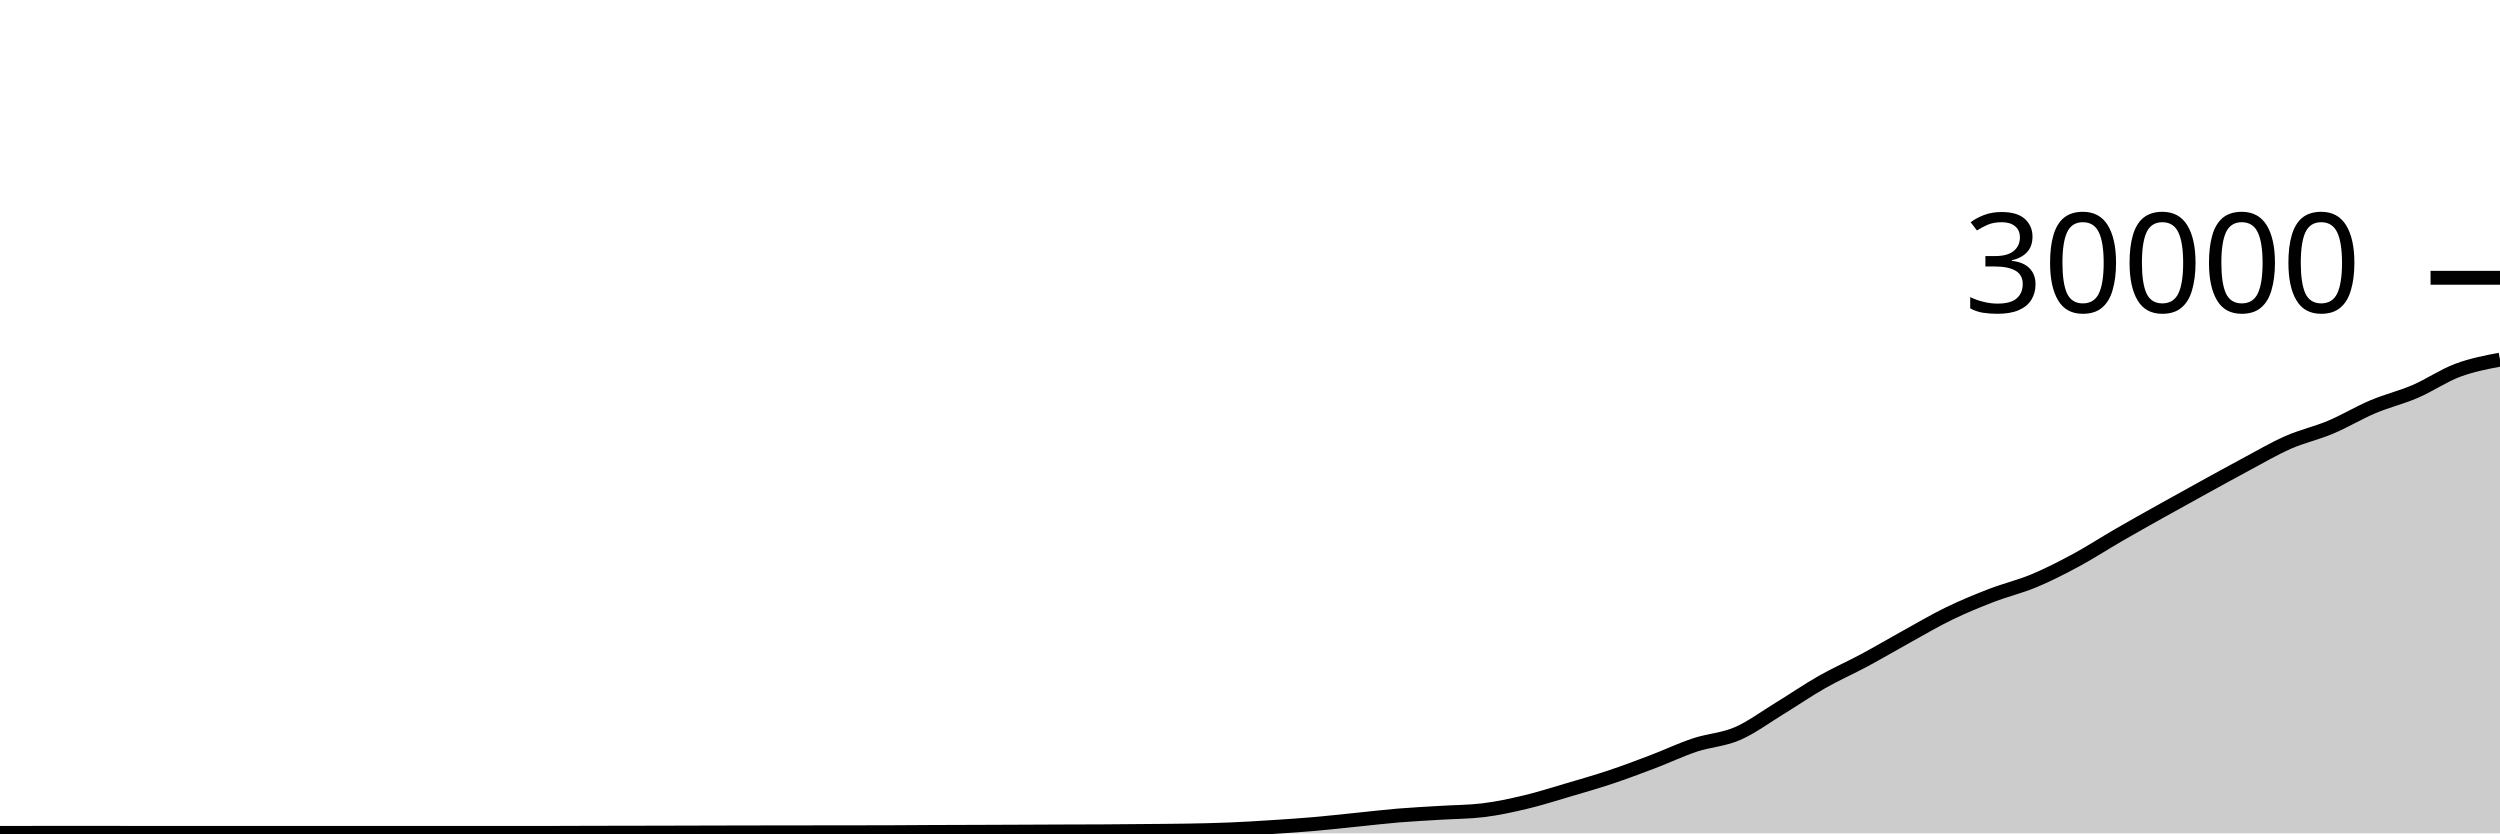
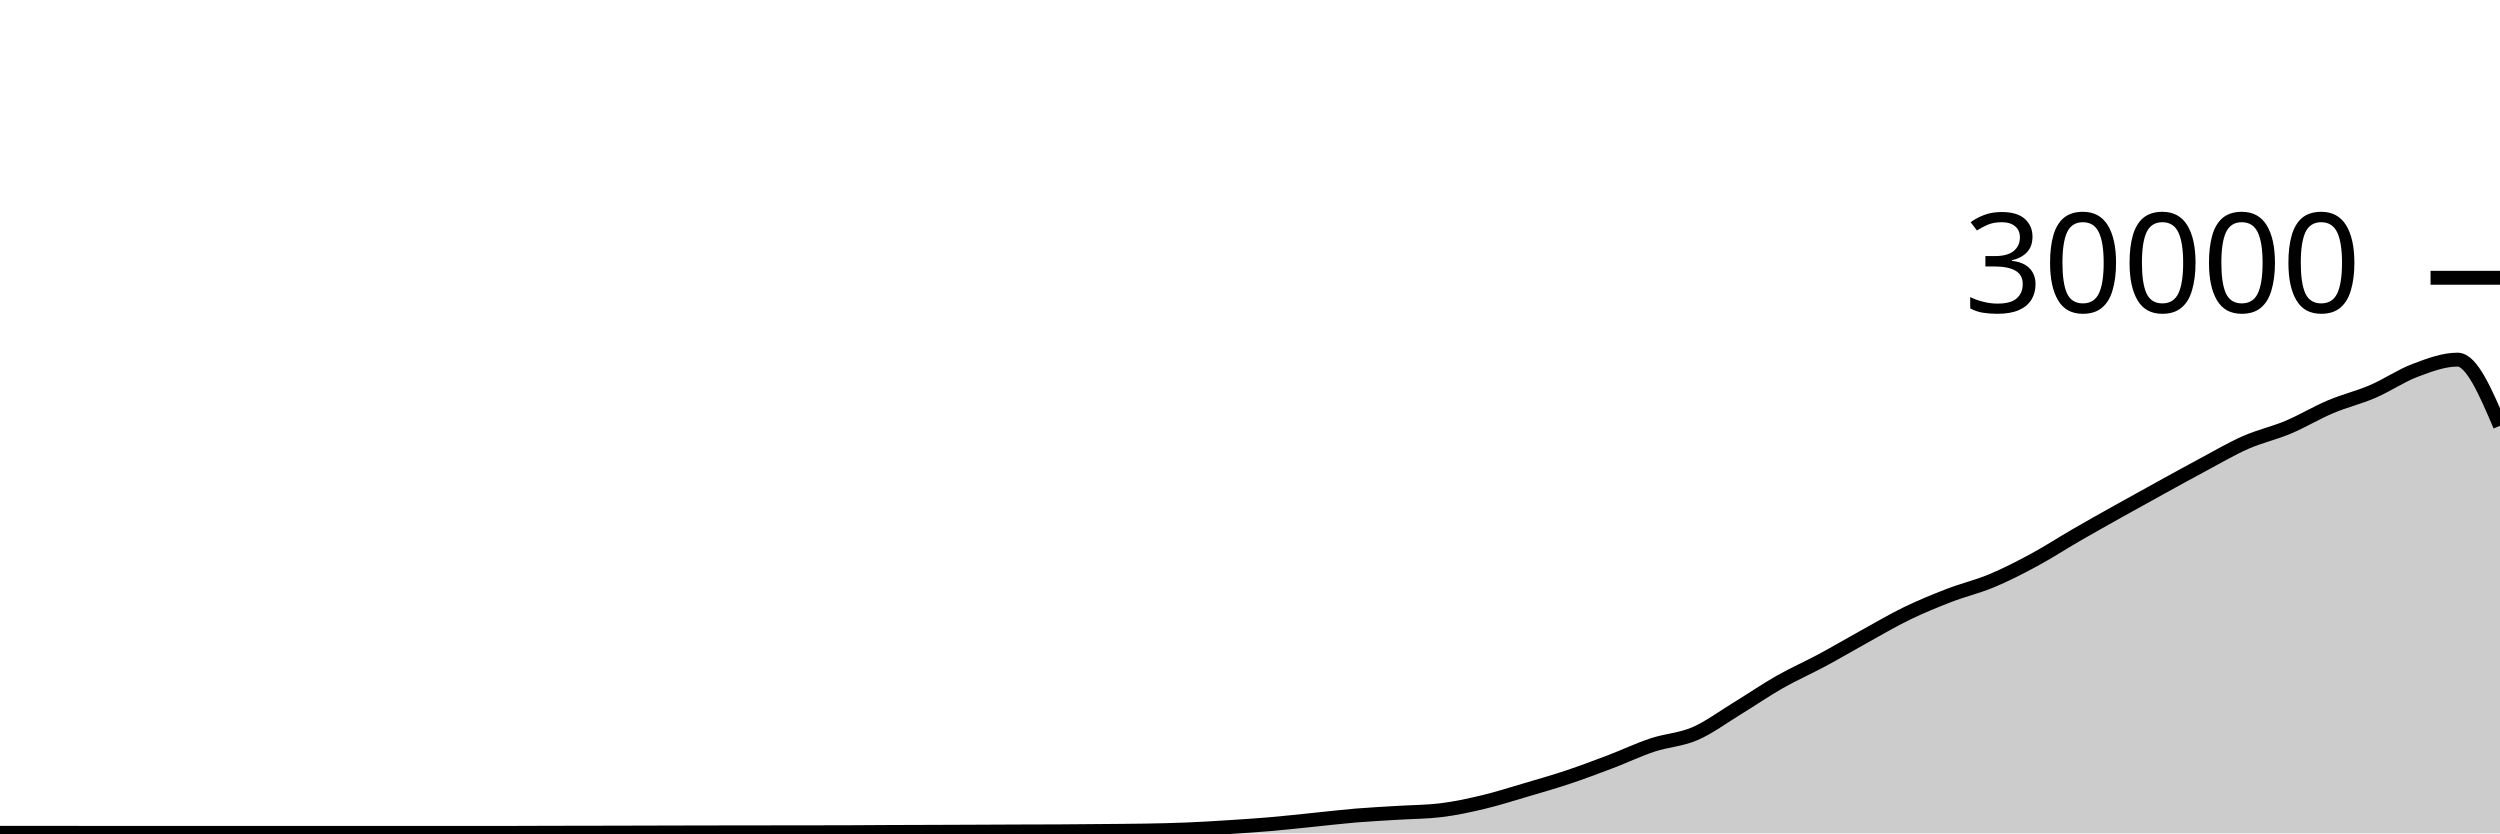
<svg xmlns="http://www.w3.org/2000/svg" viewBox="0 0 180 60">
  <g transform="translate(0,20)">
-     <path class="area" fill="rgba(0, 0, 0, 0.2)" d="M0,39.968C1.017,39.966,2.034,39.964,3.051,39.964C4.068,39.964,5.085,39.964,6.102,39.964C7.119,39.964,8.136,39.965,9.153,39.965C10.169,39.965,11.186,39.965,12.203,39.965C13.22,39.965,14.237,39.967,15.254,39.967C16.271,39.967,17.288,39.967,18.305,39.967C19.322,39.967,20.339,39.965,21.356,39.965C22.373,39.965,23.39,39.967,24.407,39.968C25.424,39.969,26.441,39.969,27.458,39.969C28.475,39.969,29.492,39.969,30.508,39.969C31.525,39.969,32.542,39.968,33.559,39.968C34.576,39.968,35.593,39.967,36.61,39.967C37.627,39.967,38.644,39.967,39.661,39.967C40.678,39.967,41.695,39.96,42.712,39.957C43.729,39.955,44.746,39.954,45.763,39.952C46.78,39.95,47.797,39.948,48.814,39.945C49.831,39.943,50.847,39.94,51.864,39.937C52.881,39.935,53.898,39.932,54.915,39.931C55.932,39.929,56.949,39.928,57.966,39.927C58.983,39.926,60,39.925,61.017,39.924C62.034,39.923,63.051,39.922,64.068,39.919C65.085,39.915,66.102,39.906,67.119,39.901C68.136,39.897,69.153,39.894,70.169,39.891C71.186,39.887,72.203,39.883,73.22,39.879C74.237,39.874,75.254,39.869,76.271,39.865C77.288,39.862,78.305,39.862,79.322,39.856C80.339,39.85,81.356,39.84,82.373,39.831C83.39,39.821,84.407,39.818,85.424,39.8C86.441,39.782,87.458,39.763,88.475,39.721C89.492,39.68,90.508,39.617,91.525,39.552C92.542,39.487,93.559,39.421,94.576,39.333C95.593,39.246,96.61,39.129,97.627,39.027C98.644,38.924,99.661,38.802,100.678,38.717C101.695,38.633,102.712,38.585,103.729,38.521C104.746,38.458,105.763,38.46,106.78,38.337C107.797,38.215,108.814,37.994,109.831,37.752C110.847,37.51,111.864,37.185,112.881,36.885C113.898,36.586,114.915,36.295,115.932,35.956C116.949,35.617,117.966,35.236,118.983,34.849C120,34.463,121.017,33.976,122.034,33.639C123.051,33.301,124.068,33.263,125.085,32.824C126.102,32.385,127.119,31.623,128.136,31.003C129.153,30.383,130.169,29.682,131.186,29.104C132.203,28.526,133.22,28.082,134.237,27.536C135.254,26.99,136.271,26.388,137.288,25.827C138.305,25.266,139.322,24.664,140.339,24.171C141.356,23.678,142.373,23.26,143.39,22.868C144.407,22.476,145.424,22.241,146.441,21.817C147.458,21.393,148.475,20.873,149.492,20.324C150.508,19.775,151.525,19.112,152.542,18.524C153.559,17.936,154.576,17.368,155.593,16.799C156.61,16.23,157.627,15.669,158.644,15.109C159.661,14.55,160.678,13.985,161.695,13.443C162.712,12.9,163.729,12.3,164.746,11.853C165.763,11.406,166.78,11.189,167.797,10.761C168.814,10.334,169.831,9.716,170.847,9.287C171.864,8.857,172.881,8.62,173.898,8.183C174.915,7.745,175.932,7.044,176.949,6.663C177.966,6.281,178.983,6.087,180,5.893L180,40C178.983,40,177.966,40,176.949,40C175.932,40,174.915,40,173.898,40C172.881,40,171.864,40,170.847,40C169.831,40,168.814,40,167.797,40C166.78,40,165.763,40,164.746,40C163.729,40,162.712,40,161.695,40C160.678,40,159.661,40,158.644,40C157.627,40,156.61,40,155.593,40C154.576,40,153.559,40,152.542,40C151.525,40,150.508,40,149.492,40C148.475,40,147.458,40,146.441,40C145.424,40,144.407,40,143.39,40C142.373,40,141.356,40,140.339,40C139.322,40,138.305,40,137.288,40C136.271,40,135.254,40,134.237,40C133.22,40,132.203,40,131.186,40C130.169,40,129.153,40,128.136,40C127.119,40,126.102,40,125.085,40C124.068,40,123.051,40,122.034,40C121.017,40,120,40,118.983,40C117.966,40,116.949,40,115.932,40C114.915,40,113.898,40,112.881,40C111.864,40,110.847,40,109.831,40C108.814,40,107.797,40,106.78,40C105.763,40,104.746,40,103.729,40C102.712,40,101.695,40,100.678,40C99.661,40,98.644,40,97.627,40C96.61,40,95.593,40,94.576,40C93.559,40,92.542,40,91.525,40C90.508,40,89.492,40,88.475,40C87.458,40,86.441,40,85.424,40C84.407,40,83.39,40,82.373,40C81.356,40,80.339,40,79.322,40C78.305,40,77.288,40,76.271,40C75.254,40,74.237,40,73.22,40C72.203,40,71.186,40,70.169,40C69.153,40,68.136,40,67.119,40C66.102,40,65.085,40,64.068,40C63.051,40,62.034,40,61.017,40C60,40,58.983,40,57.966,40C56.949,40,55.932,40,54.915,40C53.898,40,52.881,40,51.864,40C50.847,40,49.831,40,48.814,40C47.797,40,46.78,40,45.763,40C44.746,40,43.729,40,42.712,40C41.695,40,40.678,40,39.661,40C38.644,40,37.627,40,36.61,40C35.593,40,34.576,40,33.559,40C32.542,40,31.525,40,30.508,40C29.492,40,28.475,40,27.458,40C26.441,40,25.424,40,24.407,40C23.39,40,22.373,40,21.356,40C20.339,40,19.322,40,18.305,40C17.288,40,16.271,40,15.254,40C14.237,40,13.22,40,12.203,40C11.186,40,10.169,40,9.153,40C8.136,40,7.119,40,6.102,40C5.085,40,4.068,40,3.051,40C2.034,40,1.017,40,0,40Z" />
-     <path class="line" stroke="black" fill="none" d="M0,39.968C1.017,39.966,2.034,39.964,3.051,39.964C4.068,39.964,5.085,39.964,6.102,39.964C7.119,39.964,8.136,39.965,9.153,39.965C10.169,39.965,11.186,39.965,12.203,39.965C13.22,39.965,14.237,39.967,15.254,39.967C16.271,39.967,17.288,39.967,18.305,39.967C19.322,39.967,20.339,39.965,21.356,39.965C22.373,39.965,23.39,39.967,24.407,39.968C25.424,39.969,26.441,39.969,27.458,39.969C28.475,39.969,29.492,39.969,30.508,39.969C31.525,39.969,32.542,39.968,33.559,39.968C34.576,39.968,35.593,39.967,36.61,39.967C37.627,39.967,38.644,39.967,39.661,39.967C40.678,39.967,41.695,39.96,42.712,39.957C43.729,39.955,44.746,39.954,45.763,39.952C46.78,39.95,47.797,39.948,48.814,39.945C49.831,39.943,50.847,39.94,51.864,39.937C52.881,39.935,53.898,39.932,54.915,39.931C55.932,39.929,56.949,39.928,57.966,39.927C58.983,39.926,60,39.925,61.017,39.924C62.034,39.923,63.051,39.922,64.068,39.919C65.085,39.915,66.102,39.906,67.119,39.901C68.136,39.897,69.153,39.894,70.169,39.891C71.186,39.887,72.203,39.883,73.22,39.879C74.237,39.874,75.254,39.869,76.271,39.865C77.288,39.862,78.305,39.862,79.322,39.856C80.339,39.85,81.356,39.84,82.373,39.831C83.39,39.821,84.407,39.818,85.424,39.8C86.441,39.782,87.458,39.763,88.475,39.721C89.492,39.68,90.508,39.617,91.525,39.552C92.542,39.487,93.559,39.421,94.576,39.333C95.593,39.246,96.61,39.129,97.627,39.027C98.644,38.924,99.661,38.802,100.678,38.717C101.695,38.633,102.712,38.585,103.729,38.521C104.746,38.458,105.763,38.46,106.78,38.337C107.797,38.215,108.814,37.994,109.831,37.752C110.847,37.51,111.864,37.185,112.881,36.885C113.898,36.586,114.915,36.295,115.932,35.956C116.949,35.617,117.966,35.236,118.983,34.849C120,34.463,121.017,33.976,122.034,33.639C123.051,33.301,124.068,33.263,125.085,32.824C126.102,32.385,127.119,31.623,128.136,31.003C129.153,30.383,130.169,29.682,131.186,29.104C132.203,28.526,133.22,28.082,134.237,27.536C135.254,26.99,136.271,26.388,137.288,25.827C138.305,25.266,139.322,24.664,140.339,24.171C141.356,23.678,142.373,23.26,143.39,22.868C144.407,22.476,145.424,22.241,146.441,21.817C147.458,21.393,148.475,20.873,149.492,20.324C150.508,19.775,151.525,19.112,152.542,18.524C153.559,17.936,154.576,17.368,155.593,16.799C156.61,16.23,157.627,15.669,158.644,15.109C159.661,14.55,160.678,13.985,161.695,13.443C162.712,12.9,163.729,12.3,164.746,11.853C165.763,11.406,166.78,11.189,167.797,10.761C168.814,10.334,169.831,9.716,170.847,9.287C171.864,8.857,172.881,8.62,173.898,8.183C174.915,7.745,175.932,7.044,176.949,6.663C177.966,6.281,178.983,6.087,180,5.893" />
+     <path class="area" fill="rgba(0, 0, 0, 0.2)" d="M0,39.964C1.017,39.964,2.034,39.964,3.051,39.964C4.068,39.964,5.085,39.965,6.102,39.965C7.119,39.965,8.136,39.965,9.153,39.965C10.169,39.965,11.186,39.967,12.203,39.967C13.22,39.967,14.237,39.967,15.254,39.967C16.271,39.967,17.288,39.965,18.305,39.965C19.322,39.965,20.339,39.967,21.356,39.968C22.373,39.969,23.39,39.969,24.407,39.969C25.424,39.969,26.441,39.969,27.458,39.969C28.475,39.969,29.492,39.968,30.508,39.968C31.525,39.968,32.542,39.967,33.559,39.967C34.576,39.967,35.593,39.967,36.61,39.967C37.627,39.967,38.644,39.96,39.661,39.957C40.678,39.955,41.695,39.954,42.712,39.952C43.729,39.95,44.746,39.948,45.763,39.945C46.78,39.943,47.797,39.94,48.814,39.937C49.831,39.935,50.847,39.932,51.864,39.931C52.881,39.929,53.898,39.928,54.915,39.927C55.932,39.926,56.949,39.925,57.966,39.924C58.983,39.923,60,39.922,61.017,39.919C62.034,39.915,63.051,39.906,64.068,39.901C65.085,39.897,66.102,39.894,67.119,39.891C68.136,39.887,69.153,39.883,70.169,39.879C71.186,39.874,72.203,39.869,73.22,39.865C74.237,39.862,75.254,39.862,76.271,39.856C77.288,39.85,78.305,39.84,79.322,39.831C80.339,39.821,81.356,39.818,82.373,39.8C83.39,39.782,84.407,39.763,85.424,39.721C86.441,39.68,87.458,39.617,88.475,39.552C89.492,39.487,90.508,39.421,91.525,39.333C92.542,39.246,93.559,39.129,94.576,39.027C95.593,38.924,96.61,38.802,97.627,38.717C98.644,38.633,99.661,38.585,100.678,38.521C101.695,38.458,102.712,38.46,103.729,38.337C104.746,38.215,105.763,37.994,106.78,37.752C107.797,37.51,108.814,37.185,109.831,36.885C110.847,36.586,111.864,36.295,112.881,35.956C113.898,35.617,114.915,35.236,115.932,34.849C116.949,34.463,117.966,33.976,118.983,33.639C120,33.301,121.017,33.263,122.034,32.824C123.051,32.385,124.068,31.623,125.085,31.003C126.102,30.383,127.119,29.682,128.136,29.104C129.153,28.526,130.169,28.082,131.186,27.536C132.203,26.99,133.22,26.388,134.237,25.827C135.254,25.266,136.271,24.664,137.288,24.171C138.305,23.678,139.322,23.26,140.339,22.868C141.356,22.476,142.373,22.241,143.39,21.817C144.407,21.393,145.424,20.873,146.441,20.324C147.458,19.775,148.475,19.112,149.492,18.524C150.508,17.936,151.525,17.368,152.542,16.799C153.559,16.23,154.576,15.669,155.593,15.109C156.61,14.55,157.627,13.985,158.644,13.443C159.661,12.9,160.678,12.3,161.695,11.853C162.712,11.406,163.729,11.189,164.746,10.761C165.763,10.334,166.78,9.716,167.797,9.287C168.814,8.857,169.831,8.62,170.847,8.183C171.864,7.745,172.881,7.044,173.898,6.663C174.915,6.281,175.932,5.893,176.949,5.893C177.966,5.893,178.983,8.275,180,10.656L180,40C178.983,40,177.966,40,176.949,40C175.932,40,174.915,40,173.898,40C172.881,40,171.864,40,170.847,40C169.831,40,168.814,40,167.797,40C166.78,40,165.763,40,164.746,40C163.729,40,162.712,40,161.695,40C160.678,40,159.661,40,158.644,40C157.627,40,156.61,40,155.593,40C154.576,40,153.559,40,152.542,40C151.525,40,150.508,40,149.492,40C148.475,40,147.458,40,146.441,40C145.424,40,144.407,40,143.39,40C142.373,40,141.356,40,140.339,40C139.322,40,138.305,40,137.288,40C136.271,40,135.254,40,134.237,40C133.22,40,132.203,40,131.186,40C130.169,40,129.153,40,128.136,40C127.119,40,126.102,40,125.085,40C124.068,40,123.051,40,122.034,40C121.017,40,120,40,118.983,40C117.966,40,116.949,40,115.932,40C114.915,40,113.898,40,112.881,40C111.864,40,110.847,40,109.831,40C108.814,40,107.797,40,106.78,40C105.763,40,104.746,40,103.729,40C102.712,40,101.695,40,100.678,40C99.661,40,98.644,40,97.627,40C96.61,40,95.593,40,94.576,40C93.559,40,92.542,40,91.525,40C90.508,40,89.492,40,88.475,40C87.458,40,86.441,40,85.424,40C84.407,40,83.39,40,82.373,40C81.356,40,80.339,40,79.322,40C78.305,40,77.288,40,76.271,40C75.254,40,74.237,40,73.22,40C72.203,40,71.186,40,70.169,40C69.153,40,68.136,40,67.119,40C66.102,40,65.085,40,64.068,40C63.051,40,62.034,40,61.017,40C60,40,58.983,40,57.966,40C56.949,40,55.932,40,54.915,40C53.898,40,52.881,40,51.864,40C50.847,40,49.831,40,48.814,40C47.797,40,46.78,40,45.763,40C44.746,40,43.729,40,42.712,40C41.695,40,40.678,40,39.661,40C38.644,40,37.627,40,36.61,40C35.593,40,34.576,40,33.559,40C32.542,40,31.525,40,30.508,40C29.492,40,28.475,40,27.458,40C26.441,40,25.424,40,24.407,40C23.39,40,22.373,40,21.356,40C20.339,40,19.322,40,18.305,40C17.288,40,16.271,40,15.254,40C14.237,40,13.22,40,12.203,40C11.186,40,10.169,40,9.153,40C8.136,40,7.119,40,6.102,40C5.085,40,4.068,40,3.051,40C2.034,40,1.017,40,0,40Z" />
+     <path class="line" stroke="black" fill="none" d="M0,39.964C1.017,39.964,2.034,39.964,3.051,39.964C4.068,39.964,5.085,39.965,6.102,39.965C7.119,39.965,8.136,39.965,9.153,39.965C10.169,39.965,11.186,39.967,12.203,39.967C13.22,39.967,14.237,39.967,15.254,39.967C16.271,39.967,17.288,39.965,18.305,39.965C19.322,39.965,20.339,39.967,21.356,39.968C22.373,39.969,23.39,39.969,24.407,39.969C25.424,39.969,26.441,39.969,27.458,39.969C28.475,39.969,29.492,39.968,30.508,39.968C31.525,39.968,32.542,39.967,33.559,39.967C34.576,39.967,35.593,39.967,36.61,39.967C37.627,39.967,38.644,39.96,39.661,39.957C40.678,39.955,41.695,39.954,42.712,39.952C43.729,39.95,44.746,39.948,45.763,39.945C46.78,39.943,47.797,39.94,48.814,39.937C49.831,39.935,50.847,39.932,51.864,39.931C52.881,39.929,53.898,39.928,54.915,39.927C55.932,39.926,56.949,39.925,57.966,39.924C58.983,39.923,60,39.922,61.017,39.919C62.034,39.915,63.051,39.906,64.068,39.901C65.085,39.897,66.102,39.894,67.119,39.891C68.136,39.887,69.153,39.883,70.169,39.879C71.186,39.874,72.203,39.869,73.22,39.865C74.237,39.862,75.254,39.862,76.271,39.856C77.288,39.85,78.305,39.84,79.322,39.831C80.339,39.821,81.356,39.818,82.373,39.8C83.39,39.782,84.407,39.763,85.424,39.721C86.441,39.68,87.458,39.617,88.475,39.552C89.492,39.487,90.508,39.421,91.525,39.333C92.542,39.246,93.559,39.129,94.576,39.027C95.593,38.924,96.61,38.802,97.627,38.717C98.644,38.633,99.661,38.585,100.678,38.521C101.695,38.458,102.712,38.46,103.729,38.337C104.746,38.215,105.763,37.994,106.78,37.752C107.797,37.51,108.814,37.185,109.831,36.885C110.847,36.586,111.864,36.295,112.881,35.956C113.898,35.617,114.915,35.236,115.932,34.849C116.949,34.463,117.966,33.976,118.983,33.639C120,33.301,121.017,33.263,122.034,32.824C123.051,32.385,124.068,31.623,125.085,31.003C126.102,30.383,127.119,29.682,128.136,29.104C129.153,28.526,130.169,28.082,131.186,27.536C132.203,26.99,133.22,26.388,134.237,25.827C135.254,25.266,136.271,24.664,137.288,24.171C138.305,23.678,139.322,23.26,140.339,22.868C141.356,22.476,142.373,22.241,143.39,21.817C144.407,21.393,145.424,20.873,146.441,20.324C147.458,19.775,148.475,19.112,149.492,18.524C150.508,17.936,151.525,17.368,152.542,16.799C153.559,16.23,154.576,15.669,155.593,15.109C156.61,14.55,157.627,13.985,158.644,13.443C159.661,12.9,160.678,12.3,161.695,11.853C162.712,11.406,163.729,11.189,164.746,10.761C165.763,10.334,166.78,9.716,167.797,9.287C168.814,8.857,169.831,8.62,170.847,8.183C171.864,7.745,172.881,7.044,173.898,6.663C174.915,6.281,175.932,5.893,176.949,5.893C177.966,5.893,178.983,8.275,180,10.656" />
    <path class="axis-ceiling" stroke-width="1" stroke="black" fill="none" d="M175,0L180,0" />
    <text class="axis-ceiling-label" font-family="sans-serif" text-anchor="end" font-size="10px" x="170" y="2.5">30000</text>
  </g>
</svg>
